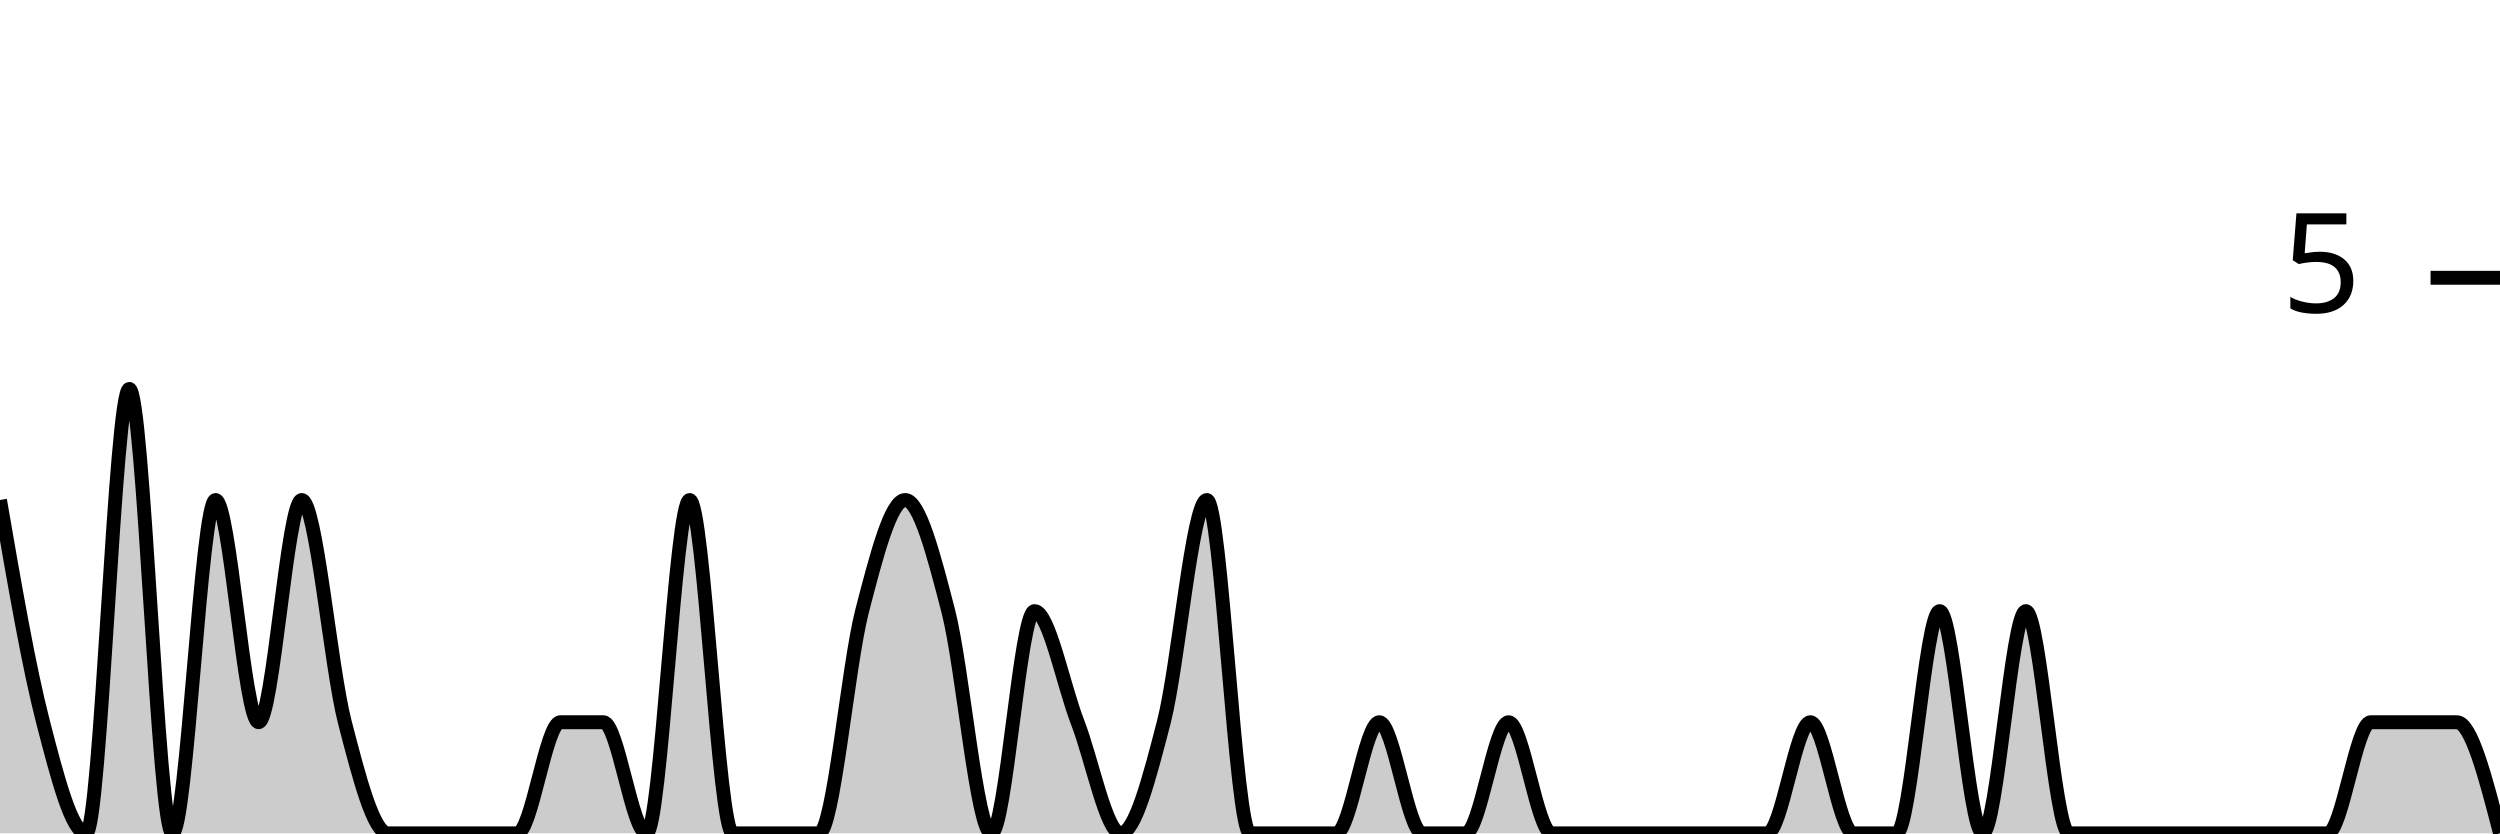
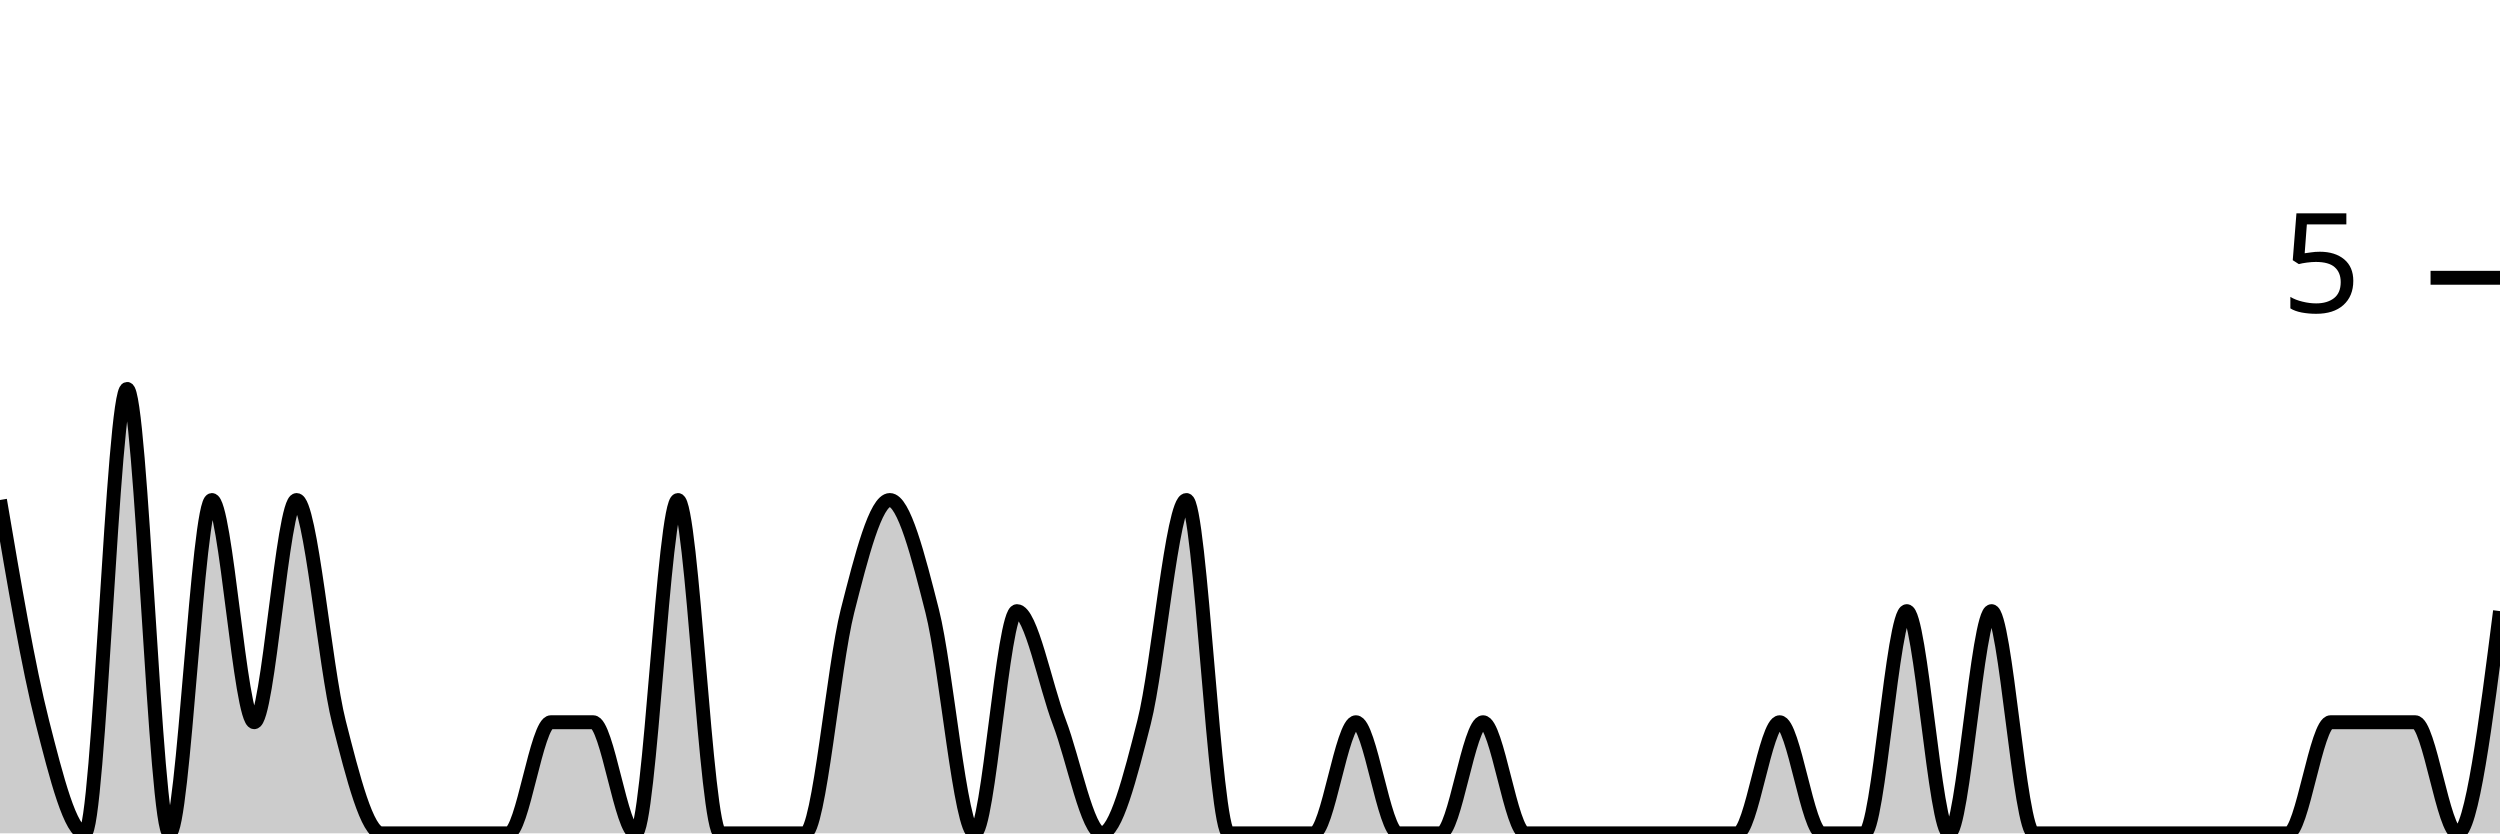
<svg xmlns="http://www.w3.org/2000/svg" viewBox="0 0 180 60">
  <g transform="translate(0,20)">
-     <path class="area" fill="rgba(0, 0, 0, 0.2)" d="M0,16C1.034,22,2.069,28,3.103,32C4.138,36,5.172,40,6.207,40C7.241,40,8.276,8,9.31,8C10.345,8,11.379,40,12.414,40C13.448,40,14.483,16,15.517,16C16.552,16,17.586,32,18.621,32C19.655,32,20.69,16,21.724,16C22.759,16,23.793,28,24.828,32C25.862,36,26.897,40,27.931,40C28.966,40,30,40,31.034,40C32.069,40,33.103,40,34.138,40C35.172,40,36.207,40,37.241,40C38.276,40,39.31,32,40.345,32C41.379,32,42.414,32,43.448,32C44.483,32,45.517,40,46.552,40C47.586,40,48.621,16,49.655,16C50.69,16,51.724,40,52.759,40C53.793,40,54.828,40,55.862,40C56.897,40,57.931,40,58.966,40C60,40,61.034,28,62.069,24C63.103,20,64.138,16,65.172,16C66.207,16,67.241,20,68.276,24C69.31,28,70.345,40,71.379,40C72.414,40,73.448,24,74.483,24C75.517,24,76.552,29.333,77.586,32C78.621,34.667,79.655,40,80.69,40C81.724,40,82.759,36,83.793,32C84.828,28,85.862,16,86.897,16C87.931,16,88.966,40,90,40C91.034,40,92.069,40,93.103,40C94.138,40,95.172,40,96.207,40C97.241,40,98.276,32,99.31,32C100.345,32,101.379,40,102.414,40C103.448,40,104.483,40,105.517,40C106.552,40,107.586,32,108.621,32C109.655,32,110.69,40,111.724,40C112.759,40,113.793,40,114.828,40C115.862,40,116.897,40,117.931,40C118.966,40,120,40,121.034,40C122.069,40,123.103,40,124.138,40C125.172,40,126.207,40,127.241,40C128.276,40,129.31,32,130.345,32C131.379,32,132.414,40,133.448,40C134.483,40,135.517,40,136.552,40C137.586,40,138.621,24,139.655,24C140.69,24,141.724,40,142.759,40C143.793,40,144.828,24,145.862,24C146.897,24,147.931,40,148.966,40C150,40,151.034,40,152.069,40C153.103,40,154.138,40,155.172,40C156.207,40,157.241,40,158.276,40C159.31,40,160.345,40,161.379,40C162.414,40,163.448,40,164.483,40C165.517,40,166.552,40,167.586,40C168.621,40,169.655,32,170.69,32C171.724,32,172.759,32,173.793,32C174.828,32,175.862,32,176.897,32C177.931,32,178.966,36,180,40L180,40C178.966,40,177.931,40,176.897,40C175.862,40,174.828,40,173.793,40C172.759,40,171.724,40,170.69,40C169.655,40,168.621,40,167.586,40C166.552,40,165.517,40,164.483,40C163.448,40,162.414,40,161.379,40C160.345,40,159.31,40,158.276,40C157.241,40,156.207,40,155.172,40C154.138,40,153.103,40,152.069,40C151.034,40,150,40,148.966,40C147.931,40,146.897,40,145.862,40C144.828,40,143.793,40,142.759,40C141.724,40,140.69,40,139.655,40C138.621,40,137.586,40,136.552,40C135.517,40,134.483,40,133.448,40C132.414,40,131.379,40,130.345,40C129.31,40,128.276,40,127.241,40C126.207,40,125.172,40,124.138,40C123.103,40,122.069,40,121.034,40C120,40,118.966,40,117.931,40C116.897,40,115.862,40,114.828,40C113.793,40,112.759,40,111.724,40C110.69,40,109.655,40,108.621,40C107.586,40,106.552,40,105.517,40C104.483,40,103.448,40,102.414,40C101.379,40,100.345,40,99.31,40C98.276,40,97.241,40,96.207,40C95.172,40,94.138,40,93.103,40C92.069,40,91.034,40,90,40C88.966,40,87.931,40,86.897,40C85.862,40,84.828,40,83.793,40C82.759,40,81.724,40,80.69,40C79.655,40,78.621,40,77.586,40C76.552,40,75.517,40,74.483,40C73.448,40,72.414,40,71.379,40C70.345,40,69.31,40,68.276,40C67.241,40,66.207,40,65.172,40C64.138,40,63.103,40,62.069,40C61.034,40,60,40,58.966,40C57.931,40,56.897,40,55.862,40C54.828,40,53.793,40,52.759,40C51.724,40,50.69,40,49.655,40C48.621,40,47.586,40,46.552,40C45.517,40,44.483,40,43.448,40C42.414,40,41.379,40,40.345,40C39.31,40,38.276,40,37.241,40C36.207,40,35.172,40,34.138,40C33.103,40,32.069,40,31.034,40C30,40,28.966,40,27.931,40C26.897,40,25.862,40,24.828,40C23.793,40,22.759,40,21.724,40C20.69,40,19.655,40,18.621,40C17.586,40,16.552,40,15.517,40C14.483,40,13.448,40,12.414,40C11.379,40,10.345,40,9.31,40C8.276,40,7.241,40,6.207,40C5.172,40,4.138,40,3.103,40C2.069,40,1.034,40,0,40Z" />
-     <path class="line" stroke="black" fill="none" d="M0,16C1.034,22,2.069,28,3.103,32C4.138,36,5.172,40,6.207,40C7.241,40,8.276,8,9.31,8C10.345,8,11.379,40,12.414,40C13.448,40,14.483,16,15.517,16C16.552,16,17.586,32,18.621,32C19.655,32,20.69,16,21.724,16C22.759,16,23.793,28,24.828,32C25.862,36,26.897,40,27.931,40C28.966,40,30,40,31.034,40C32.069,40,33.103,40,34.138,40C35.172,40,36.207,40,37.241,40C38.276,40,39.31,32,40.345,32C41.379,32,42.414,32,43.448,32C44.483,32,45.517,40,46.552,40C47.586,40,48.621,16,49.655,16C50.69,16,51.724,40,52.759,40C53.793,40,54.828,40,55.862,40C56.897,40,57.931,40,58.966,40C60,40,61.034,28,62.069,24C63.103,20,64.138,16,65.172,16C66.207,16,67.241,20,68.276,24C69.31,28,70.345,40,71.379,40C72.414,40,73.448,24,74.483,24C75.517,24,76.552,29.333,77.586,32C78.621,34.667,79.655,40,80.69,40C81.724,40,82.759,36,83.793,32C84.828,28,85.862,16,86.897,16C87.931,16,88.966,40,90,40C91.034,40,92.069,40,93.103,40C94.138,40,95.172,40,96.207,40C97.241,40,98.276,32,99.31,32C100.345,32,101.379,40,102.414,40C103.448,40,104.483,40,105.517,40C106.552,40,107.586,32,108.621,32C109.655,32,110.69,40,111.724,40C112.759,40,113.793,40,114.828,40C115.862,40,116.897,40,117.931,40C118.966,40,120,40,121.034,40C122.069,40,123.103,40,124.138,40C125.172,40,126.207,40,127.241,40C128.276,40,129.31,32,130.345,32C131.379,32,132.414,40,133.448,40C134.483,40,135.517,40,136.552,40C137.586,40,138.621,24,139.655,24C140.69,24,141.724,40,142.759,40C143.793,40,144.828,24,145.862,24C146.897,24,147.931,40,148.966,40C150,40,151.034,40,152.069,40C153.103,40,154.138,40,155.172,40C156.207,40,157.241,40,158.276,40C159.31,40,160.345,40,161.379,40C162.414,40,163.448,40,164.483,40C165.517,40,166.552,40,167.586,40C168.621,40,169.655,32,170.69,32C171.724,32,172.759,32,173.793,32C174.828,32,175.862,32,176.897,32C177.931,32,178.966,36,180,40" />
+     <path class="area" fill="rgba(0, 0, 0, 0.2)" d="M0,16C1.017,22,2.034,28,3.051,32C4.068,36,5.085,40,6.102,40C7.119,40,8.136,8,9.153,8C10.169,8,11.186,40,12.203,40C13.22,40,14.237,16,15.254,16C16.271,16,17.288,32,18.305,32C19.322,32,20.339,16,21.356,16C22.373,16,23.39,28,24.407,32C25.424,36,26.441,40,27.458,40C28.475,40,29.492,40,30.508,40C31.525,40,32.542,40,33.559,40C34.576,40,35.593,40,36.61,40C37.627,40,38.644,32,39.661,32C40.678,32,41.695,32,42.712,32C43.729,32,44.746,40,45.763,40C46.78,40,47.797,16,48.814,16C49.831,16,50.847,40,51.864,40C52.881,40,53.898,40,54.915,40C55.932,40,56.949,40,57.966,40C58.983,40,60,28,61.017,24C62.034,20,63.051,16,64.068,16C65.085,16,66.102,20,67.119,24C68.136,28,69.153,40,70.169,40C71.186,40,72.203,24,73.22,24C74.237,24,75.254,29.333,76.271,32C77.288,34.667,78.305,40,79.322,40C80.339,40,81.356,36,82.373,32C83.39,28,84.407,16,85.424,16C86.441,16,87.458,40,88.475,40C89.492,40,90.508,40,91.525,40C92.542,40,93.559,40,94.576,40C95.593,40,96.61,32,97.627,32C98.644,32,99.661,40,100.678,40C101.695,40,102.712,40,103.729,40C104.746,40,105.763,32,106.78,32C107.797,32,108.814,40,109.831,40C110.847,40,111.864,40,112.881,40C113.898,40,114.915,40,115.932,40C116.949,40,117.966,40,118.983,40C120,40,121.017,40,122.034,40C123.051,40,124.068,40,125.085,40C126.102,40,127.119,32,128.136,32C129.153,32,130.169,40,131.186,40C132.203,40,133.22,40,134.237,40C135.254,40,136.271,24,137.288,24C138.305,24,139.322,40,140.339,40C141.356,40,142.373,24,143.39,24C144.407,24,145.424,40,146.441,40C147.458,40,148.475,40,149.492,40C150.508,40,151.525,40,152.542,40C153.559,40,154.576,40,155.593,40C156.61,40,157.627,40,158.644,40C159.661,40,160.678,40,161.695,40C162.712,40,163.729,40,164.746,40C165.763,40,166.78,32,167.797,32C168.814,32,169.831,32,170.847,32C171.864,32,172.881,32,173.898,32C174.915,32,175.932,40,176.949,40C177.966,40,178.983,32,180,24L180,40C178.983,40,177.966,40,176.949,40C175.932,40,174.915,40,173.898,40C172.881,40,171.864,40,170.847,40C169.831,40,168.814,40,167.797,40C166.78,40,165.763,40,164.746,40C163.729,40,162.712,40,161.695,40C160.678,40,159.661,40,158.644,40C157.627,40,156.61,40,155.593,40C154.576,40,153.559,40,152.542,40C151.525,40,150.508,40,149.492,40C148.475,40,147.458,40,146.441,40C145.424,40,144.407,40,143.39,40C142.373,40,141.356,40,140.339,40C139.322,40,138.305,40,137.288,40C136.271,40,135.254,40,134.237,40C133.22,40,132.203,40,131.186,40C130.169,40,129.153,40,128.136,40C127.119,40,126.102,40,125.085,40C124.068,40,123.051,40,122.034,40C121.017,40,120,40,118.983,40C117.966,40,116.949,40,115.932,40C114.915,40,113.898,40,112.881,40C111.864,40,110.847,40,109.831,40C108.814,40,107.797,40,106.78,40C105.763,40,104.746,40,103.729,40C102.712,40,101.695,40,100.678,40C99.661,40,98.644,40,97.627,40C96.61,40,95.593,40,94.576,40C93.559,40,92.542,40,91.525,40C90.508,40,89.492,40,88.475,40C87.458,40,86.441,40,85.424,40C84.407,40,83.39,40,82.373,40C81.356,40,80.339,40,79.322,40C78.305,40,77.288,40,76.271,40C75.254,40,74.237,40,73.22,40C72.203,40,71.186,40,70.169,40C69.153,40,68.136,40,67.119,40C66.102,40,65.085,40,64.068,40C63.051,40,62.034,40,61.017,40C60,40,58.983,40,57.966,40C56.949,40,55.932,40,54.915,40C53.898,40,52.881,40,51.864,40C50.847,40,49.831,40,48.814,40C47.797,40,46.78,40,45.763,40C44.746,40,43.729,40,42.712,40C41.695,40,40.678,40,39.661,40C38.644,40,37.627,40,36.61,40C35.593,40,34.576,40,33.559,40C32.542,40,31.525,40,30.508,40C29.492,40,28.475,40,27.458,40C26.441,40,25.424,40,24.407,40C23.39,40,22.373,40,21.356,40C20.339,40,19.322,40,18.305,40C17.288,40,16.271,40,15.254,40C14.237,40,13.22,40,12.203,40C11.186,40,10.169,40,9.153,40C8.136,40,7.119,40,6.102,40C5.085,40,4.068,40,3.051,40C2.034,40,1.017,40,0,40Z" />
+     <path class="line" stroke="black" fill="none" d="M0,16C1.017,22,2.034,28,3.051,32C4.068,36,5.085,40,6.102,40C7.119,40,8.136,8,9.153,8C10.169,8,11.186,40,12.203,40C13.22,40,14.237,16,15.254,16C16.271,16,17.288,32,18.305,32C19.322,32,20.339,16,21.356,16C22.373,16,23.39,28,24.407,32C25.424,36,26.441,40,27.458,40C28.475,40,29.492,40,30.508,40C31.525,40,32.542,40,33.559,40C34.576,40,35.593,40,36.61,40C37.627,40,38.644,32,39.661,32C40.678,32,41.695,32,42.712,32C43.729,32,44.746,40,45.763,40C46.78,40,47.797,16,48.814,16C49.831,16,50.847,40,51.864,40C52.881,40,53.898,40,54.915,40C55.932,40,56.949,40,57.966,40C58.983,40,60,28,61.017,24C62.034,20,63.051,16,64.068,16C65.085,16,66.102,20,67.119,24C68.136,28,69.153,40,70.169,40C71.186,40,72.203,24,73.22,24C74.237,24,75.254,29.333,76.271,32C77.288,34.667,78.305,40,79.322,40C80.339,40,81.356,36,82.373,32C83.39,28,84.407,16,85.424,16C86.441,16,87.458,40,88.475,40C89.492,40,90.508,40,91.525,40C92.542,40,93.559,40,94.576,40C95.593,40,96.61,32,97.627,32C98.644,32,99.661,40,100.678,40C101.695,40,102.712,40,103.729,40C104.746,40,105.763,32,106.78,32C107.797,32,108.814,40,109.831,40C110.847,40,111.864,40,112.881,40C113.898,40,114.915,40,115.932,40C116.949,40,117.966,40,118.983,40C120,40,121.017,40,122.034,40C123.051,40,124.068,40,125.085,40C126.102,40,127.119,32,128.136,32C129.153,32,130.169,40,131.186,40C132.203,40,133.22,40,134.237,40C135.254,40,136.271,24,137.288,24C138.305,24,139.322,40,140.339,40C141.356,40,142.373,24,143.39,24C144.407,24,145.424,40,146.441,40C147.458,40,148.475,40,149.492,40C150.508,40,151.525,40,152.542,40C153.559,40,154.576,40,155.593,40C156.61,40,157.627,40,158.644,40C159.661,40,160.678,40,161.695,40C162.712,40,163.729,40,164.746,40C165.763,40,166.78,32,167.797,32C168.814,32,169.831,32,170.847,32C171.864,32,172.881,32,173.898,32C174.915,32,175.932,40,176.949,40C177.966,40,178.983,32,180,24" />
    <path class="axis-ceiling" stroke-width="1" stroke="black" fill="none" d="M175,0L180,0" />
    <text class="axis-ceiling-label" font-family="sans-serif" text-anchor="end" font-size="10px" x="170" y="2.5">5</text>
  </g>
</svg>
